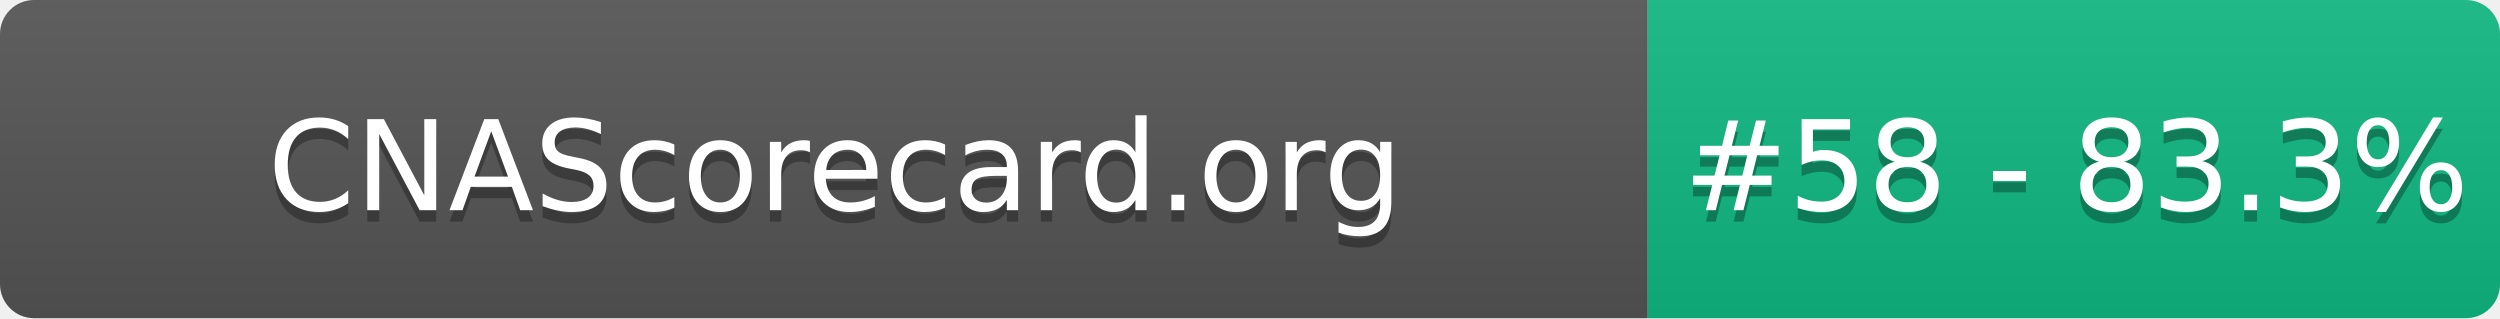
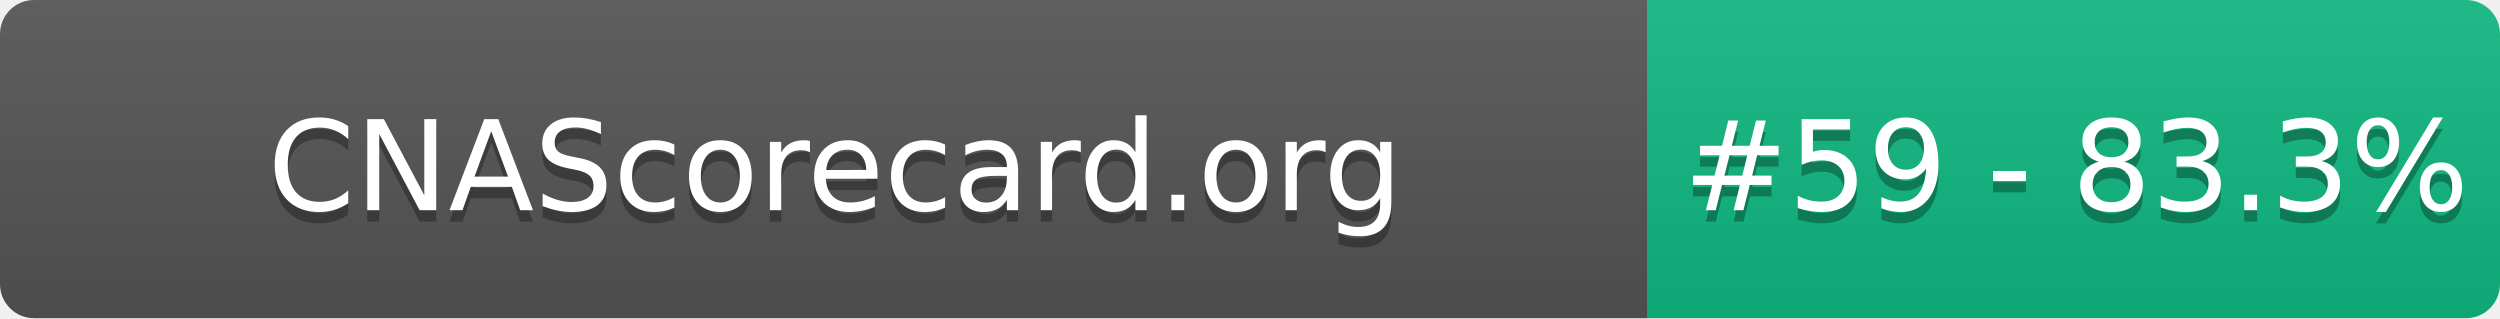
- <svg xmlns="http://www.w3.org/2000/svg" width="220" height="28" role="img" aria-label="CNAScorecard.org: #58 - 83.3%">
+ <svg xmlns="http://www.w3.org/2000/svg" width="220" height="28" role="img" aria-label="CNAScorecard.org: #59 - 83.3%">
  <linearGradient id="s" x2="0" y2="100%">
    <stop offset="0" stop-color="#bbb" stop-opacity=".1" />
    <stop offset="1" stop-opacity=".1" />
  </linearGradient>
  <clipPath id="r">
    <rect width="220" height="28" rx="3" fill="#fff" />
  </clipPath>
  <g clip-path="url(#r)">
    <rect width="145" height="28" fill="#555" />
    <rect x="145" width="75" height="28" fill="#10B981" />
    <rect width="220" height="28" fill="url(#s)" />
  </g>
  <g fill="#fff" text-anchor="middle" font-family="Verdana,Geneva,DejaVu Sans,sans-serif" text-rendering="geometricPrecision" font-size="110">
    <text aria-hidden="true" x="735" y="195" fill="#010101" fill-opacity=".3" transform="scale(.1)" textLength="1350">CNAScorecard.org</text>
    <text x="735" y="185" transform="scale(.1)" fill="#fff" textLength="1350">CNAScorecard.org</text>
-     <text aria-hidden="true" x="1827" y="195" fill="#010101" fill-opacity=".3" transform="scale(.1)" textLength="605">#58 - 83.3%</text>
-     <text x="1827" y="185" transform="scale(.1)" fill="#fff" textLength="605">#58 - 83.3%</text>
+     <text aria-hidden="true" x="1827" y="195" fill="#010101" fill-opacity=".3" transform="scale(.1)" textLength="605">#59 - 83.3%</text>
+     <text x="1827" y="185" transform="scale(.1)" fill="#fff" textLength="605">#59 - 83.3%</text>
  </g>
</svg>
